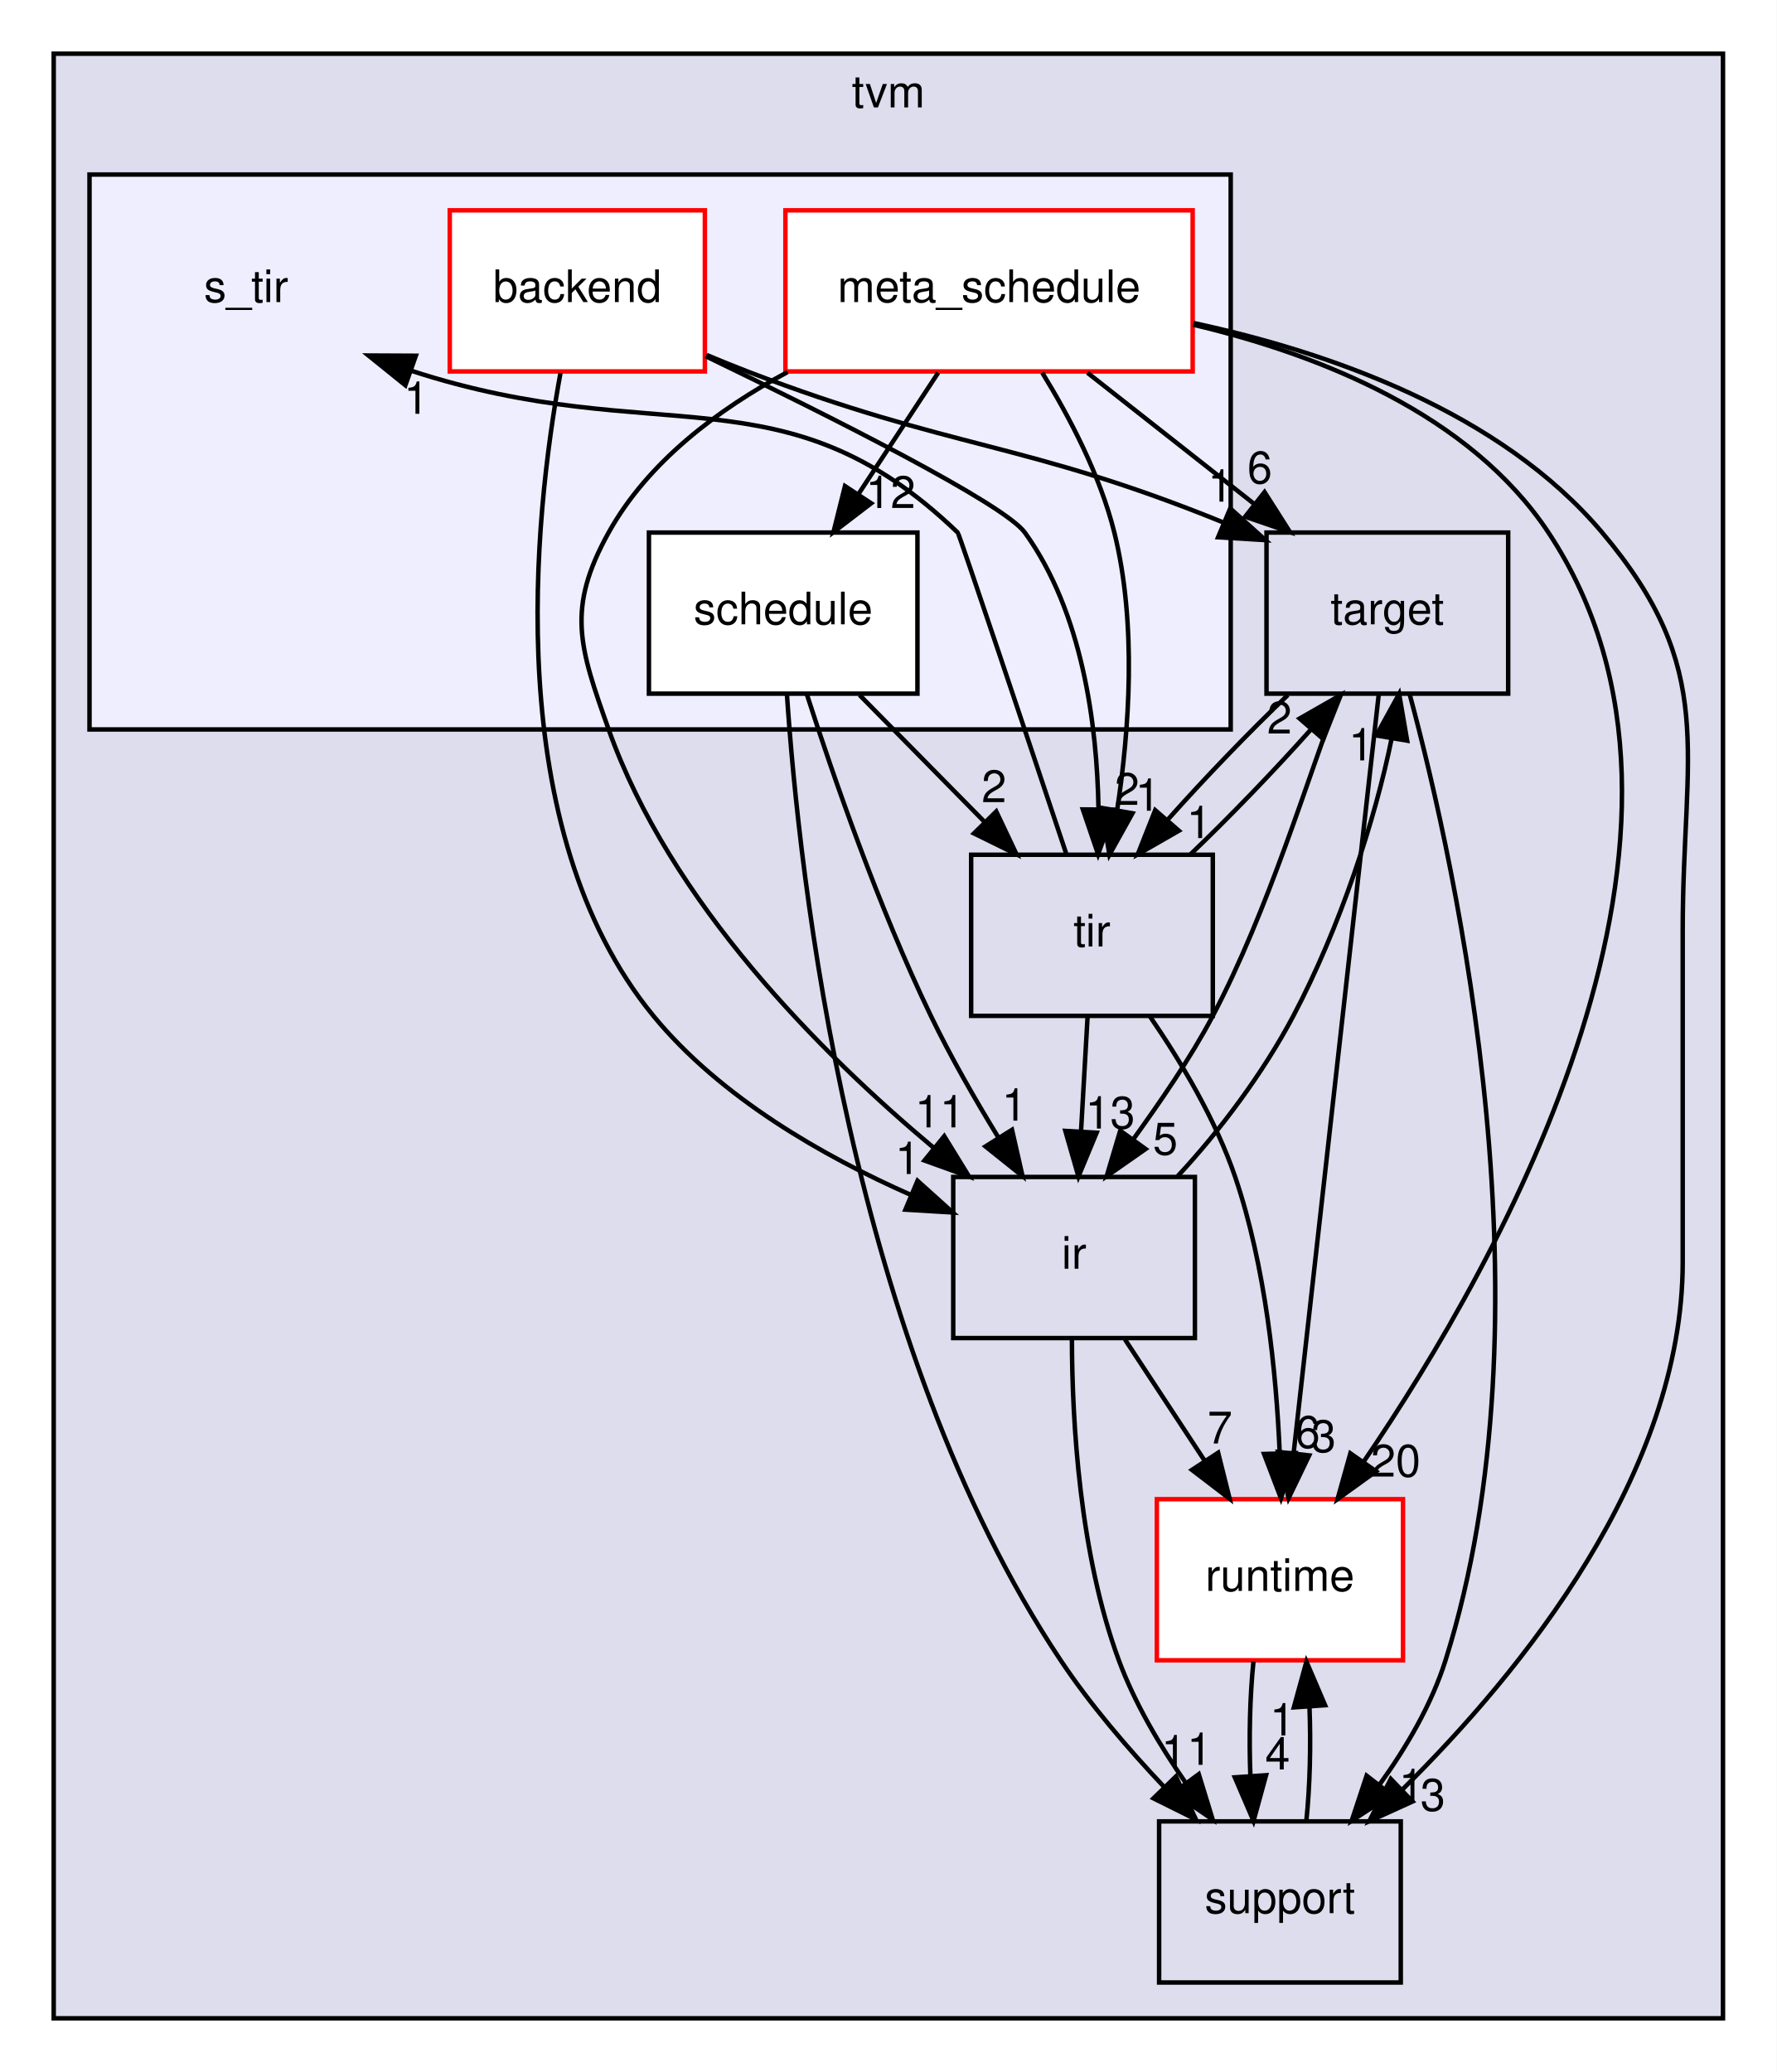
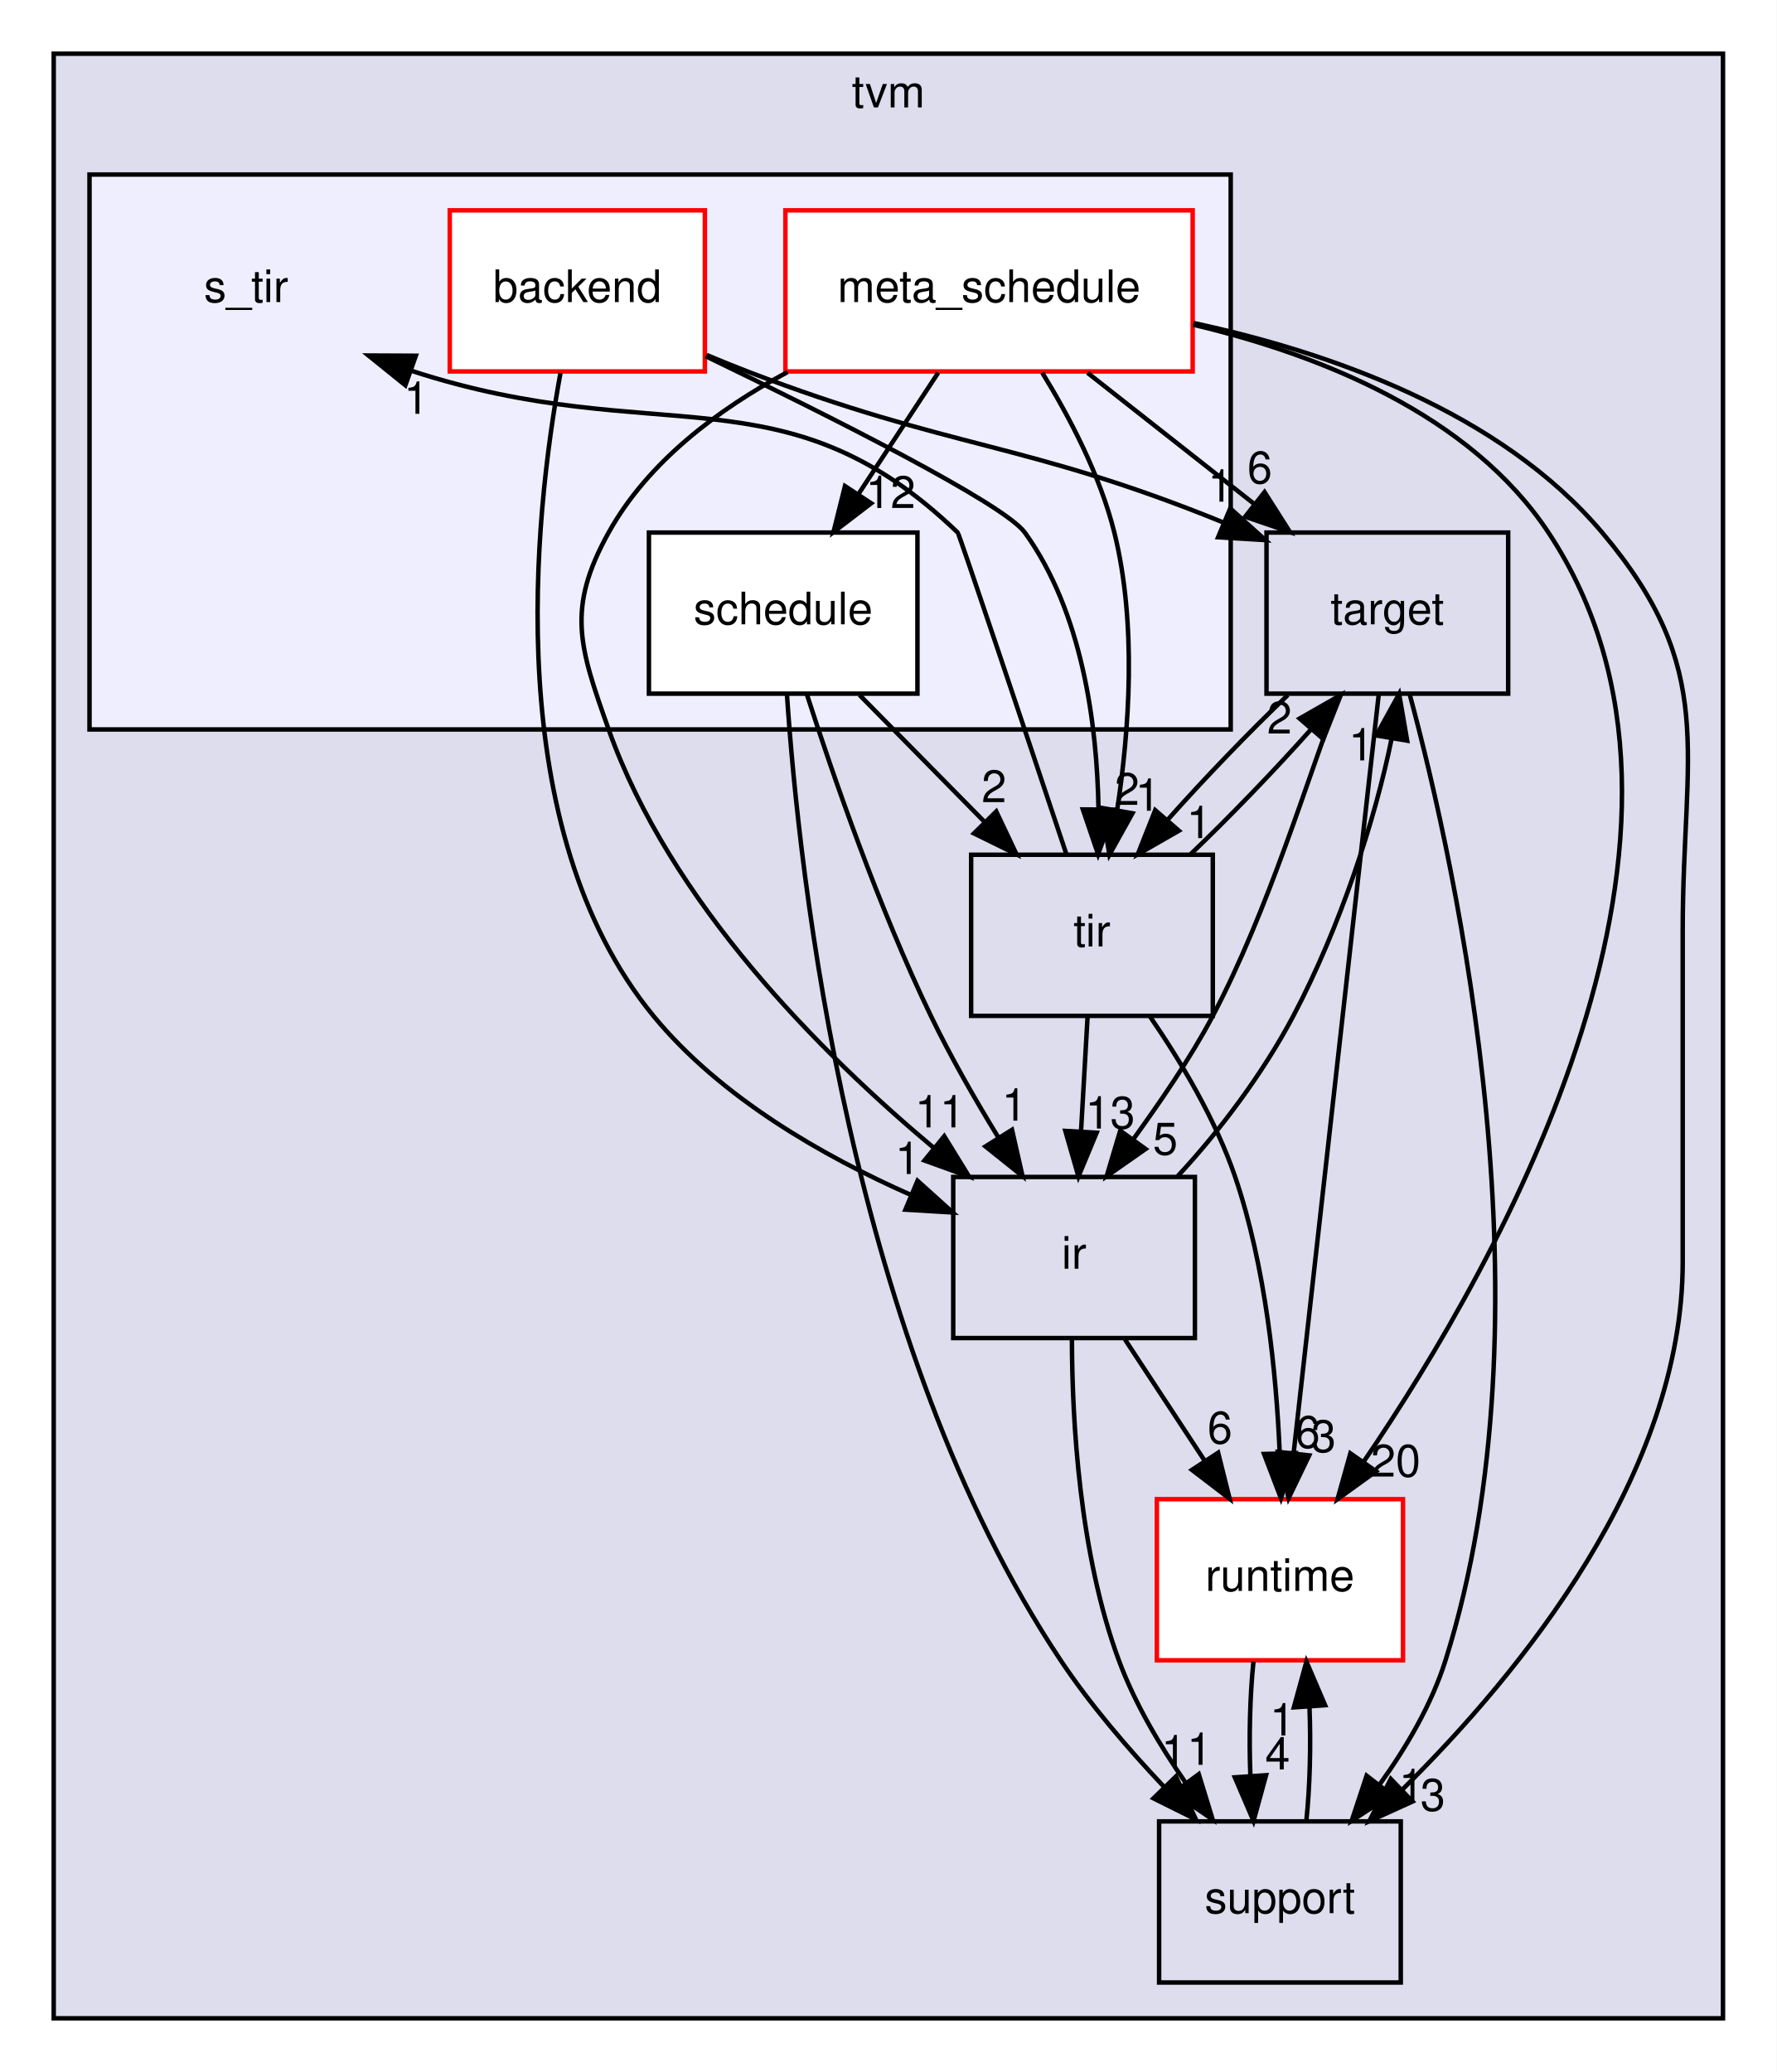
<svg xmlns="http://www.w3.org/2000/svg" xmlns:xlink="http://www.w3.org/1999/xlink" width="397pt" height="463pt" viewBox="0.00 0.00 397.00 463.00">
  <g id="graph0" class="graph" transform="scale(1 1) rotate(0) translate(4 459)">
    <polygon fill="white" stroke="transparent" points="-4,4 -4,-459 393,-459 393,4 -4,4" />
    <g id="clust1" class="cluster">
      <g id="a_clust1">
        <a xlink:href="dir_b4c7d8e826c599ba55146c099a14beb5.html" target="_top" xlink:title="tvm">
          <polygon fill="#ddddee" stroke="black" points="8,-8 8,-447 381,-447 381,-8 8,-8" />
          <text text-anchor="middle" x="194.5" y="-435" font-family="Helvetica,sans-Serif" font-size="10.00">tvm</text>
        </a>
      </g>
    </g>
    <g id="clust2" class="cluster">
      <g id="a_clust2">
        <a xlink:href="dir_1b9eee6a331f25f7234a59b5be6cf0c3.html" target="_top">
          <polygon fill="#eeeeff" stroke="black" points="16,-296 16,-420 271,-420 271,-296 16,-296" />
        </a>
      </g>
    </g>
    <g id="node1" class="node">
      <g id="a_node1">
        <a xlink:href="dir_404558507ed35459f0d7a6d81d8c508d.html" target="_top" xlink:title="runtime">
          <polygon fill="white" stroke="red" points="309.5,-124 254.5,-124 254.5,-88 309.5,-88 309.5,-124" />
          <text text-anchor="middle" x="282" y="-103.5" font-family="Helvetica,sans-Serif" font-size="10.00">runtime</text>
        </a>
      </g>
    </g>
    <g id="node5" class="node">
      <g id="a_node5">
        <a xlink:href="dir_fb1b1bc11a768ab8cf63a96a73170118.html" target="_top" xlink:title="support">
          <polygon fill="none" stroke="black" points="309,-52 255,-52 255,-16 309,-16 309,-52" />
          <text text-anchor="middle" x="282" y="-31.5" font-family="Helvetica,sans-Serif" font-size="10.00">support</text>
        </a>
      </g>
    </g>
    <g id="edge14" class="edge">
      <path fill="none" stroke="black" d="M276.08,-87.7C275.29,-79.98 275.06,-70.71 275.4,-62.11" />
      <polygon fill="black" stroke="black" points="278.9,-62.32 276.1,-52.1 271.92,-61.84 278.9,-62.32" />
      <g id="a_edge14-headlabel">
        <a xlink:href="dir_000008_000031.html" target="_top" xlink:title="4">
          <text text-anchor="middle" x="281.48" y="-63.61" font-family="Helvetica,sans-Serif" font-size="10.00">4</text>
        </a>
      </g>
    </g>
    <g id="node2" class="node">
      <g id="a_node2">
        <a xlink:href="dir_5da96592f3a7c442b838b075c58254c2.html" target="_top" xlink:title="target">
          <polygon fill="none" stroke="black" points="333,-340 279,-340 279,-304 333,-304 333,-340" />
          <text text-anchor="middle" x="306" y="-319.5" font-family="Helvetica,sans-Serif" font-size="10.00">target</text>
        </a>
      </g>
    </g>
    <g id="edge10" class="edge">
      <path fill="none" stroke="black" d="M304.08,-303.85C299.93,-266.83 290.1,-179.18 285.07,-134.39" />
      <polygon fill="black" stroke="black" points="288.53,-133.78 283.93,-124.23 281.57,-134.56 288.53,-133.78" />
      <g id="a_edge10-headlabel">
        <a xlink:href="dir_000032_000008.html" target="_top" xlink:title="3">
          <text text-anchor="middle" x="291.75" y="-134.54" font-family="Helvetica,sans-Serif" font-size="10.00">3</text>
        </a>
      </g>
    </g>
    <g id="node3" class="node">
      <g id="a_node3">
        <a xlink:href="dir_72c2f11201cd7636dc7624de0754daa5.html" target="_top" xlink:title="tir">
          <polygon fill="none" stroke="black" points="267,-268 213,-268 213,-232 267,-232 267,-268" />
          <text text-anchor="middle" x="240" y="-247.5" font-family="Helvetica,sans-Serif" font-size="10.00">tir</text>
        </a>
      </g>
    </g>
    <g id="edge11" class="edge">
      <path fill="none" stroke="black" d="M283.77,-303.7C274.99,-295.3 265.15,-285.07 256.95,-275.86" />
      <polygon fill="black" stroke="black" points="259.42,-273.37 250.23,-268.1 254.13,-277.96 259.42,-273.37" />
      <g id="a_edge11-headlabel">
        <a xlink:href="dir_000032_000006.html" target="_top" xlink:title="1">
          <text text-anchor="middle" x="263.92" y="-271.73" font-family="Helvetica,sans-Serif" font-size="10.00">1</text>
        </a>
      </g>
    </g>
    <g id="node4" class="node">
      <g id="a_node4">
        <a xlink:href="dir_dc867ff9a37cad1764f1670dc7eba6c1.html" target="_top" xlink:title="ir">
          <polygon fill="none" stroke="black" points="263,-196 209,-196 209,-160 263,-160 263,-196" />
          <text text-anchor="middle" x="236" y="-175.5" font-family="Helvetica,sans-Serif" font-size="10.00">ir</text>
        </a>
      </g>
    </g>
    <g id="edge12" class="edge">
      <path fill="none" stroke="black" d="M295.37,-303.94C288.29,-285.52 279.49,-255.65 267,-232 261.97,-222.47 255.27,-212.83 249.24,-204.43" />
      <polygon fill="black" stroke="black" points="251.98,-202.25 243.29,-196.18 246.31,-206.34 251.98,-202.25" />
      <g id="a_edge12-headlabel">
        <a xlink:href="dir_000032_000003.html" target="_top" xlink:title="5">
          <text text-anchor="middle" x="256.39" y="-201" font-family="Helvetica,sans-Serif" font-size="10.00">5</text>
        </a>
      </g>
    </g>
    <g id="edge13" class="edge">
      <path fill="none" stroke="black" d="M311,-303.82C321.59,-264.52 343.37,-165.49 319,-88 315.9,-78.15 310.25,-68.53 304.28,-60.25" />
      <polygon fill="black" stroke="black" points="306.91,-57.94 298.04,-52.15 301.37,-62.21 306.91,-57.94" />
      <g id="a_edge13-headlabel">
        <a xlink:href="dir_000032_000031.html" target="_top" xlink:title="1">
          <text text-anchor="middle" x="311.36" y="-56.55" font-family="Helvetica,sans-Serif" font-size="10.00">1</text>
        </a>
      </g>
    </g>
    <g id="edge19" class="edge">
      <path fill="none" stroke="black" d="M253,-231.8C259.82,-221.86 267.64,-208.82 272,-196 278.78,-176.03 281.19,-152.24 281.95,-134.29" />
      <polygon fill="black" stroke="black" points="285.45,-134.3 282.23,-124.2 278.45,-134.1 285.45,-134.3" />
      <g id="a_edge19-headlabel">
        <a xlink:href="dir_000006_000008.html" target="_top" xlink:title="6">
          <text text-anchor="middle" x="288.19" y="-135.47" font-family="Helvetica,sans-Serif" font-size="10.00">6</text>
        </a>
      </g>
    </g>
    <g id="edge20" class="edge">
      <path fill="none" stroke="black" d="M262.02,-268.1C270.78,-276.47 280.63,-286.69 288.86,-295.92" />
      <polygon fill="black" stroke="black" points="286.4,-298.44 295.6,-303.7 291.69,-293.85 286.4,-298.44" />
      <g id="a_edge20-headlabel">
        <a xlink:href="dir_000006_000032.html" target="_top" xlink:title="2">
          <text text-anchor="middle" x="281.9" y="-295.08" font-family="Helvetica,sans-Serif" font-size="10.00">2</text>
        </a>
      </g>
    </g>
    <g id="edge21" class="edge">
      <path fill="none" stroke="black" d="M239.01,-231.7C238.57,-223.98 238.04,-214.71 237.55,-206.11" />
      <polygon fill="black" stroke="black" points="241.04,-205.89 236.98,-196.1 234.05,-206.29 241.04,-205.89" />
      <g id="a_edge21-headlabel">
        <a xlink:href="dir_000006_000003.html" target="_top" xlink:title="13">
          <text text-anchor="middle" x="244.08" y="-206.82" font-family="Helvetica,sans-Serif" font-size="10.00">13</text>
        </a>
      </g>
    </g>
    <g id="node6" class="node">
      <text text-anchor="middle" x="51" y="-391.5" font-family="Helvetica,sans-Serif" font-size="10.00">s_tir</text>
    </g>
    <g id="edge18" class="edge">
      <path fill="none" stroke="black" d="M234.3,-268.08C225.69,-293.84 210.34,-339.68 210,-340 171.08,-377.37 143.31,-358.1 87.85,-376.17" />
      <polygon fill="black" stroke="black" points="86.58,-372.91 78.33,-379.56 88.92,-379.51 86.58,-372.91" />
      <g id="a_edge18-headlabel">
        <a xlink:href="dir_000006_000005.html" target="_top" xlink:title="1">
          <text text-anchor="middle" x="89.02" y="-366.53" font-family="Helvetica,sans-Serif" font-size="10.00">1</text>
        </a>
      </g>
    </g>
    <g id="edge15" class="edge">
      <path fill="none" stroke="black" d="M247.37,-159.7C252.72,-151.56 259.2,-141.69 265.11,-132.7" />
      <polygon fill="black" stroke="black" points="268.19,-134.38 270.76,-124.1 262.34,-130.54 268.19,-134.38" />
      <g id="a_edge15-headlabel">
-         <a xlink:href="dir_000003_000008.html" target="_top" xlink:title="7">
-           <text text-anchor="middle" x="268.59" y="-136.45" font-family="Helvetica,sans-Serif" font-size="10.00">7</text>
+         <a xlink:href="dir_000003_000008.html" target="_top" xlink:title="6">
+           <text text-anchor="middle" x="268.59" y="-136.45" font-family="Helvetica,sans-Serif" font-size="10.00">6</text>
        </a>
      </g>
    </g>
    <g id="edge16" class="edge">
      <path fill="none" stroke="black" d="M259.15,-196.18C268.42,-206.12 278.22,-219.16 285,-232 295.44,-251.77 303.3,-275.89 306.97,-294.03" />
      <polygon fill="black" stroke="black" points="303.53,-294.66 308.63,-303.94 310.43,-293.5 303.53,-294.66" />
      <g id="a_edge16-headlabel">
        <a xlink:href="dir_000003_000032.html" target="_top" xlink:title="1">
          <text text-anchor="middle" x="300.13" y="-289.08" font-family="Helvetica,sans-Serif" font-size="10.00">1</text>
        </a>
      </g>
    </g>
    <g id="edge17" class="edge">
      <path fill="none" stroke="black" d="M235.52,-159.71C235.56,-141.35 237.21,-111.77 246,-88 249.55,-78.4 255.2,-68.85 260.98,-60.56" />
      <polygon fill="black" stroke="black" points="263.86,-62.55 266.97,-52.42 258.23,-58.4 263.86,-62.55" />
      <g id="a_edge17-headlabel">
        <a xlink:href="dir_000003_000031.html" target="_top" xlink:title="1">
          <text text-anchor="middle" x="264.02" y="-64.63" font-family="Helvetica,sans-Serif" font-size="10.00">1</text>
        </a>
      </g>
    </g>
    <g id="edge22" class="edge">
      <path fill="none" stroke="black" d="M287.9,-52.1C288.7,-59.79 288.94,-69.05 288.6,-77.67" />
      <polygon fill="black" stroke="black" points="285.11,-77.48 287.92,-87.7 292.09,-77.96 285.11,-77.48" />
      <g id="a_edge22-headlabel">
        <a xlink:href="dir_000031_000008.html" target="_top" xlink:title="1">
          <text text-anchor="middle" x="282.52" y="-71.2" font-family="Helvetica,sans-Serif" font-size="10.00">1</text>
        </a>
      </g>
    </g>
    <g id="node7" class="node">
      <g id="a_node7">
        <a xlink:href="dir_a6278e6277a1dbf3f50d91573f3ea6d7.html" target="_top" xlink:title="backend">
          <polygon fill="white" stroke="red" points="153.5,-412 96.5,-412 96.5,-376 153.5,-376 153.5,-412" />
          <text text-anchor="middle" x="125" y="-391.5" font-family="Helvetica,sans-Serif" font-size="10.00">backend</text>
        </a>
      </g>
    </g>
    <g id="edge23" class="edge">
      <path fill="none" stroke="black" d="M153.91,-379.67C156.96,-378.39 160.03,-377.14 163,-376 208.77,-358.46 224.95,-360.33 269.46,-342.21" />
      <polygon fill="black" stroke="black" points="270.89,-345.4 278.76,-338.31 268.18,-338.95 270.89,-345.4" />
      <g id="a_edge23-headlabel">
-         <a xlink:href="dir_000013_000032.html" target="_top" xlink:title="1">
+         <a xlink:href="dir_000012_000032.html" target="_top" xlink:title="1">
          <text text-anchor="middle" x="268.67" y="-346.91" font-family="Helvetica,sans-Serif" font-size="10.00">1</text>
        </a>
      </g>
    </g>
    <g id="edge24" class="edge">
      <path fill="none" stroke="black" d="M153.66,-379.42C181.53,-365.96 220.34,-346.45 225,-340 237.86,-322.18 241.13,-297.17 241.46,-278.2" />
      <polygon fill="black" stroke="black" points="244.96,-278.07 241.37,-268.1 237.96,-278.13 244.96,-278.07" />
      <g id="a_edge24-headlabel">
-         <a xlink:href="dir_000013_000006.html" target="_top" xlink:title="2">
+         <a xlink:href="dir_000012_000006.html" target="_top" xlink:title="2">
          <text text-anchor="middle" x="247.83" y="-279.14" font-family="Helvetica,sans-Serif" font-size="10.00">2</text>
        </a>
      </g>
    </g>
    <g id="edge25" class="edge">
      <path fill="none" stroke="black" d="M121.24,-375.67C115.32,-343.42 107.76,-273.72 142,-232 157.01,-213.71 180.1,-200.56 199.64,-191.94" />
      <polygon fill="black" stroke="black" points="201.02,-195.15 208.89,-188.06 198.31,-188.7 201.02,-195.15" />
      <g id="a_edge25-headlabel">
-         <a xlink:href="dir_000013_000003.html" target="_top" xlink:title="1">
+         <a xlink:href="dir_000012_000003.html" target="_top" xlink:title="1">
          <text text-anchor="middle" x="198.8" y="-196.66" font-family="Helvetica,sans-Serif" font-size="10.00">1</text>
        </a>
      </g>
    </g>
    <g id="node8" class="node">
      <g id="a_node8">
        <a xlink:href="dir_6cc82b4139c3f4aa3890b169cd630361.html" target="_top" xlink:title="meta_schedule">
          <polygon fill="white" stroke="red" points="262.5,-412 171.5,-412 171.5,-376 262.5,-376 262.5,-412" />
          <text text-anchor="middle" x="217" y="-391.5" font-family="Helvetica,sans-Serif" font-size="10.00">meta_schedule</text>
        </a>
      </g>
    </g>
    <g id="edge4" class="edge">
      <path fill="none" stroke="black" d="M262.6,-386.45C290.63,-379.82 324.43,-366.53 342,-340 385.78,-273.88 331.63,-177.69 300.72,-132.39" />
      <polygon fill="black" stroke="black" points="303.48,-130.23 294.88,-124.03 297.74,-134.24 303.48,-130.23" />
      <g id="a_edge4-headlabel">
        <a xlink:href="dir_000022_000008.html" target="_top" xlink:title="20">
          <text text-anchor="middle" x="307.87" y="-129.05" font-family="Helvetica,sans-Serif" font-size="10.00">20</text>
        </a>
      </g>
    </g>
    <g id="edge5" class="edge">
      <path fill="none" stroke="black" d="M239,-375.7C250.21,-366.88 264,-356.03 276.15,-346.47" />
      <polygon fill="black" stroke="black" points="278.56,-349.04 284.25,-340.1 274.23,-343.54 278.56,-349.04" />
      <g id="a_edge5-headlabel">
        <a xlink:href="dir_000022_000032.html" target="_top" xlink:title="6">
          <text text-anchor="middle" x="277.49" y="-350.99" font-family="Helvetica,sans-Serif" font-size="10.00">6</text>
        </a>
      </g>
    </g>
    <g id="edge6" class="edge">
      <path fill="none" stroke="black" d="M228.89,-375.72C235.01,-365.76 241.84,-352.73 245,-340 250.05,-319.63 248.35,-295.86 245.63,-278.02" />
      <polygon fill="black" stroke="black" points="249.05,-277.27 243.9,-268.01 242.15,-278.46 249.05,-277.27" />
      <g id="a_edge6-headlabel">
        <a xlink:href="dir_000022_000006.html" target="_top" xlink:title="1">
          <text text-anchor="middle" x="252.46" y="-277.83" font-family="Helvetica,sans-Serif" font-size="10.00">1</text>
        </a>
      </g>
    </g>
    <g id="edge8" class="edge">
      <path fill="none" stroke="black" d="M171.97,-375.86C156.45,-367.53 140.78,-355.81 132,-340 122.51,-322.9 125.46,-314.43 132,-296 145.7,-257.41 179.31,-223.71 204.64,-202.51" />
      <polygon fill="black" stroke="black" points="206.99,-205.11 212.54,-196.08 202.57,-199.68 206.99,-205.11" />
      <g id="a_edge8-headlabel">
        <a xlink:href="dir_000022_000003.html" target="_top" xlink:title="11">
          <text text-anchor="middle" x="206" y="-207.08" font-family="Helvetica,sans-Serif" font-size="10.00">11</text>
        </a>
      </g>
    </g>
    <g id="edge9" class="edge">
      <path fill="none" stroke="black" d="M262.7,-386.82C293,-380.3 331.23,-367 354,-340 380.02,-309.15 372,-291.36 372,-251 372,-251 372,-251 372,-177 372,-129.71 335.96,-85.41 309.49,-59.25" />
      <polygon fill="black" stroke="black" points="311.62,-56.44 301.97,-52.05 306.77,-61.49 311.62,-56.44" />
      <g id="a_edge9-headlabel">
        <a xlink:href="dir_000022_000031.html" target="_top" xlink:title="3">
          <text text-anchor="middle" x="316.17" y="-54.38" font-family="Helvetica,sans-Serif" font-size="10.00">3</text>
        </a>
      </g>
    </g>
    <g id="node9" class="node">
      <g id="a_node9">
        <a xlink:href="dir_81fd64b74651fd86d9cab2ecab5f7eda.html" target="_top" xlink:title="schedule">
          <polygon fill="white" stroke="black" points="201,-340 141,-340 141,-304 201,-304 201,-340" />
          <text text-anchor="middle" x="171" y="-319.5" font-family="Helvetica,sans-Serif" font-size="10.00">schedule</text>
        </a>
      </g>
    </g>
    <g id="edge7" class="edge">
      <path fill="none" stroke="black" d="M205.63,-375.7C200.28,-367.56 193.8,-357.69 187.89,-348.7" />
      <polygon fill="black" stroke="black" points="190.66,-346.54 182.24,-340.1 184.81,-350.38 190.66,-346.54" />
      <g id="a_edge7-headlabel">
        <a xlink:href="dir_000022_000026.html" target="_top" xlink:title="12">
          <text text-anchor="middle" x="195" y="-345.48" font-family="Helvetica,sans-Serif" font-size="10.00">12</text>
        </a>
      </g>
    </g>
    <g id="edge1" class="edge">
      <path fill="none" stroke="black" d="M188.06,-303.7C196.5,-295.14 206.82,-284.66 216.04,-275.3" />
      <polygon fill="black" stroke="black" points="218.61,-277.68 223.14,-268.1 213.63,-272.77 218.61,-277.68" />
      <g id="a_edge1-headlabel">
        <a xlink:href="dir_000026_000006.html" target="_top" xlink:title="2">
          <text text-anchor="middle" x="218.11" y="-279.74" font-family="Helvetica,sans-Serif" font-size="10.00">2</text>
        </a>
      </g>
    </g>
    <g id="edge2" class="edge">
      <path fill="none" stroke="black" d="M176.28,-303.88C182.15,-285.66 192.34,-256.2 204,-232 208.39,-222.9 213.87,-213.34 219.05,-204.88" />
      <polygon fill="black" stroke="black" points="222.13,-206.54 224.48,-196.2 216.2,-202.82 222.13,-206.54" />
      <g id="a_edge2-headlabel">
        <a xlink:href="dir_000026_000003.html" target="_top" xlink:title="1">
          <text text-anchor="middle" x="222.63" y="-208.59" font-family="Helvetica,sans-Serif" font-size="10.00">1</text>
        </a>
      </g>
    </g>
    <g id="edge3" class="edge">
      <path fill="none" stroke="black" d="M171.83,-303.97C174.55,-263.27 185.98,-158.53 233,-88 239.6,-78.1 248.04,-68.26 256.05,-59.78" />
      <polygon fill="black" stroke="black" points="258.75,-62.03 263.23,-52.43 253.74,-57.15 258.75,-62.03" />
      <g id="a_edge3-headlabel">
        <a xlink:href="dir_000026_000031.html" target="_top" xlink:title="1">
          <text text-anchor="middle" x="258.27" y="-64.09" font-family="Helvetica,sans-Serif" font-size="10.00">1</text>
        </a>
      </g>
    </g>
  </g>
</svg>
